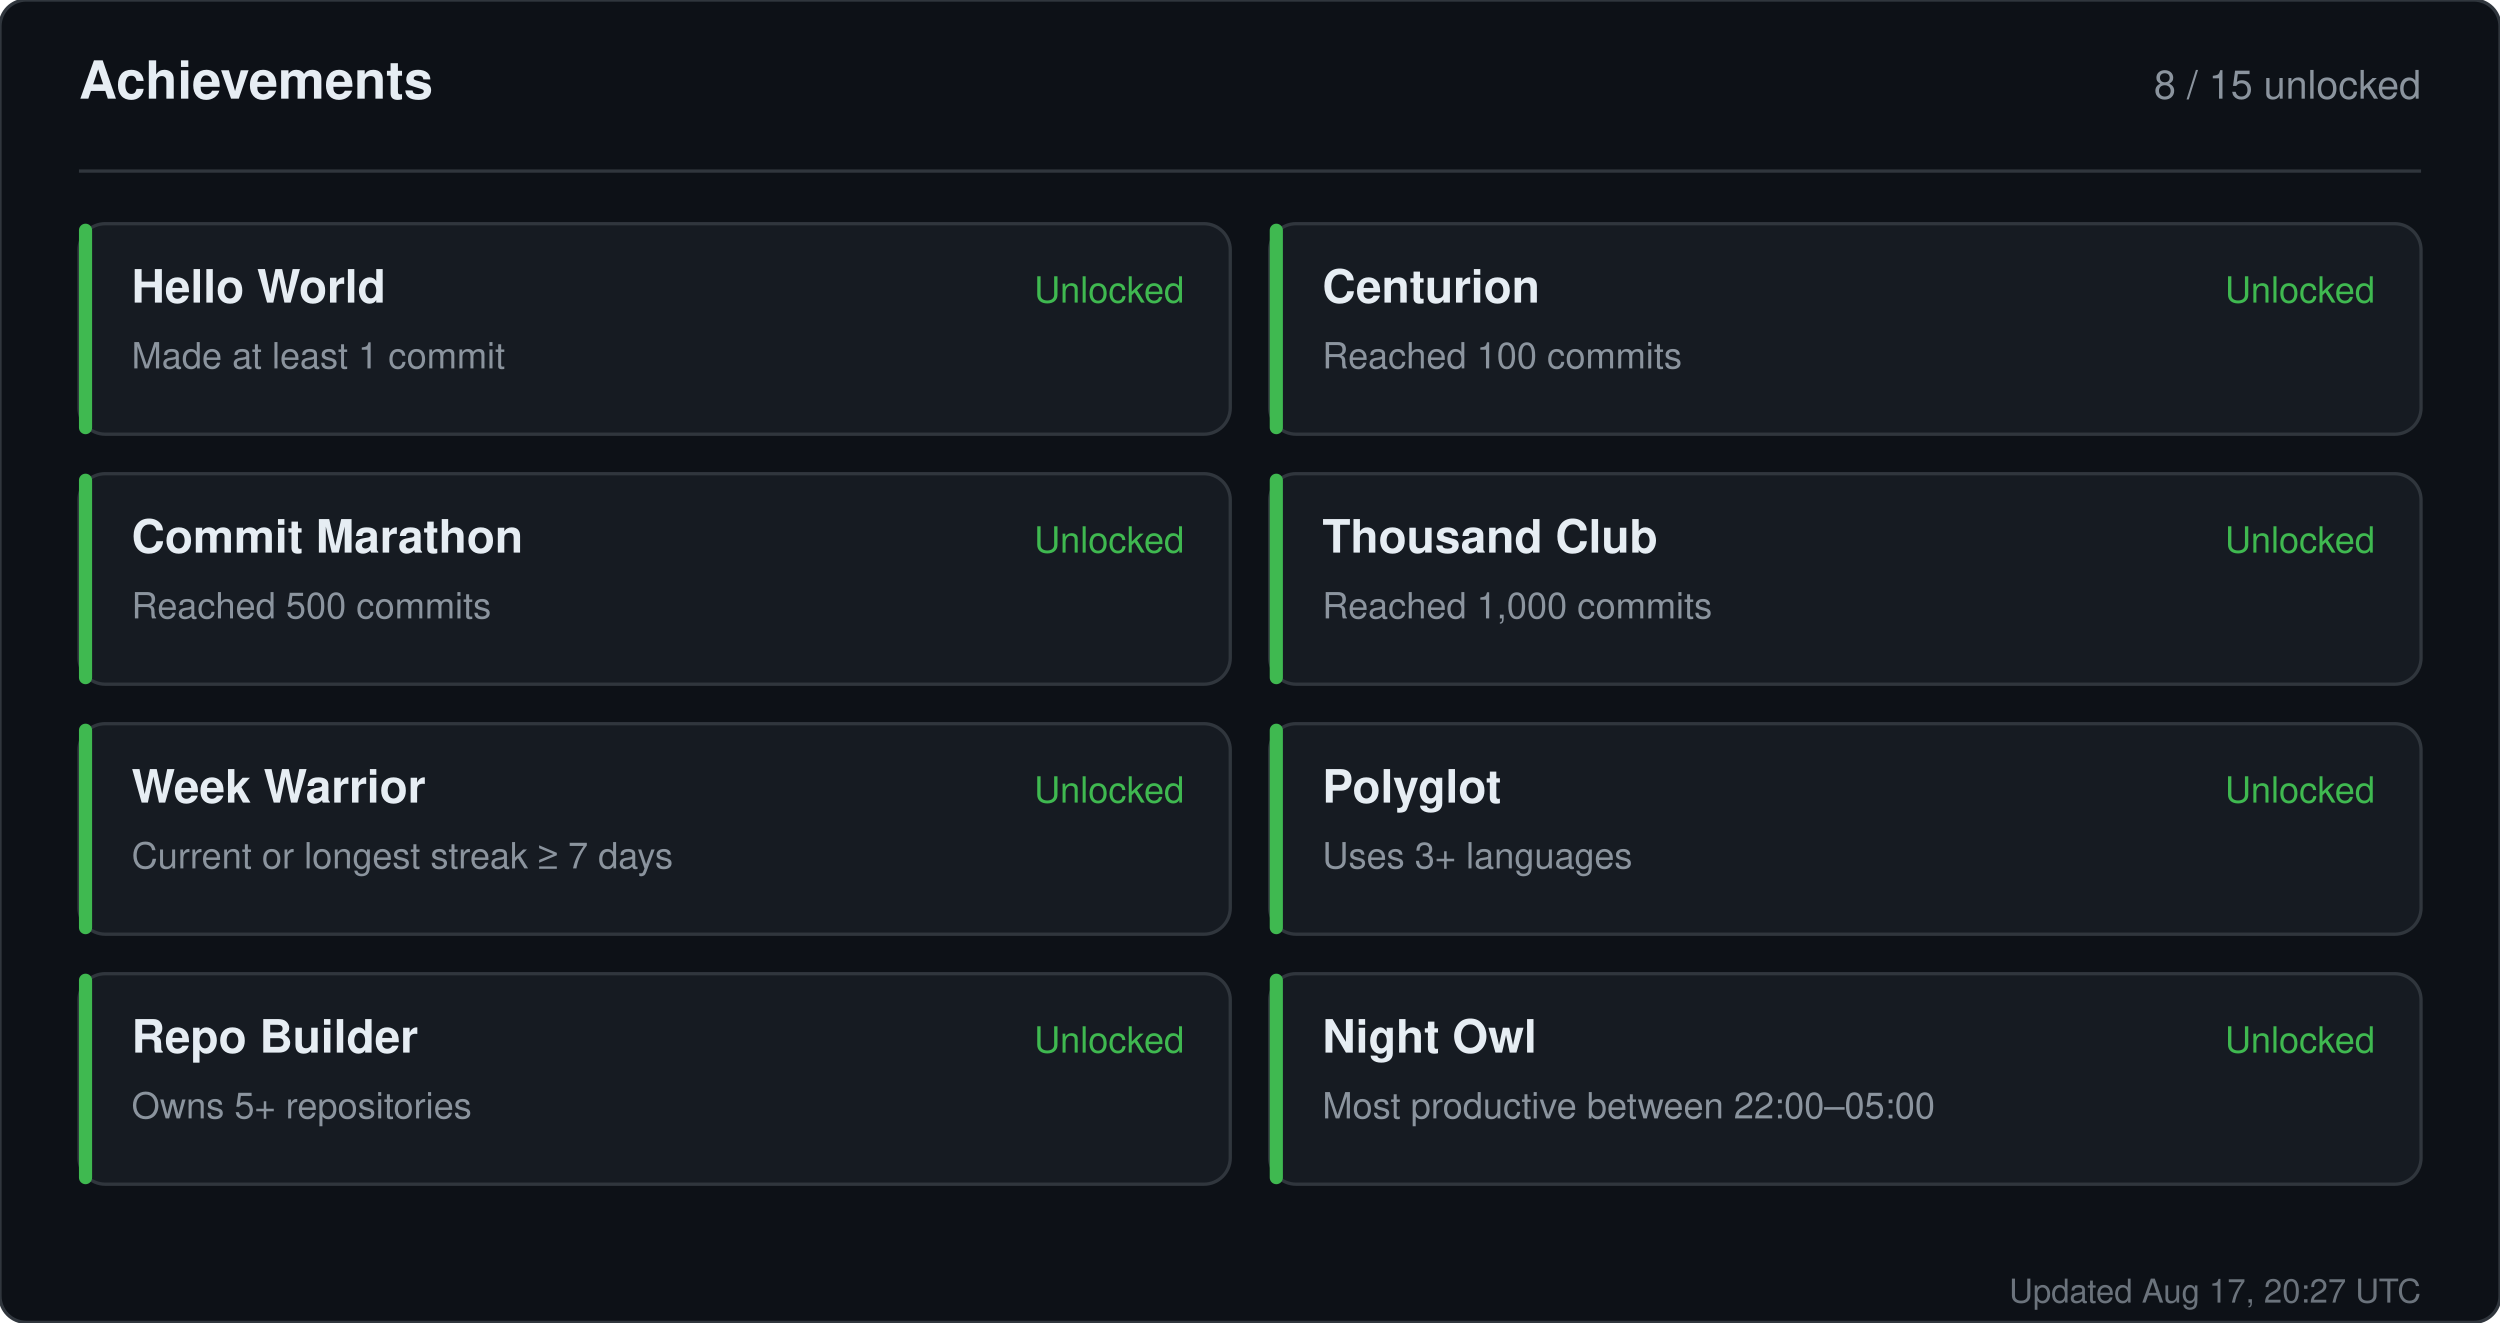
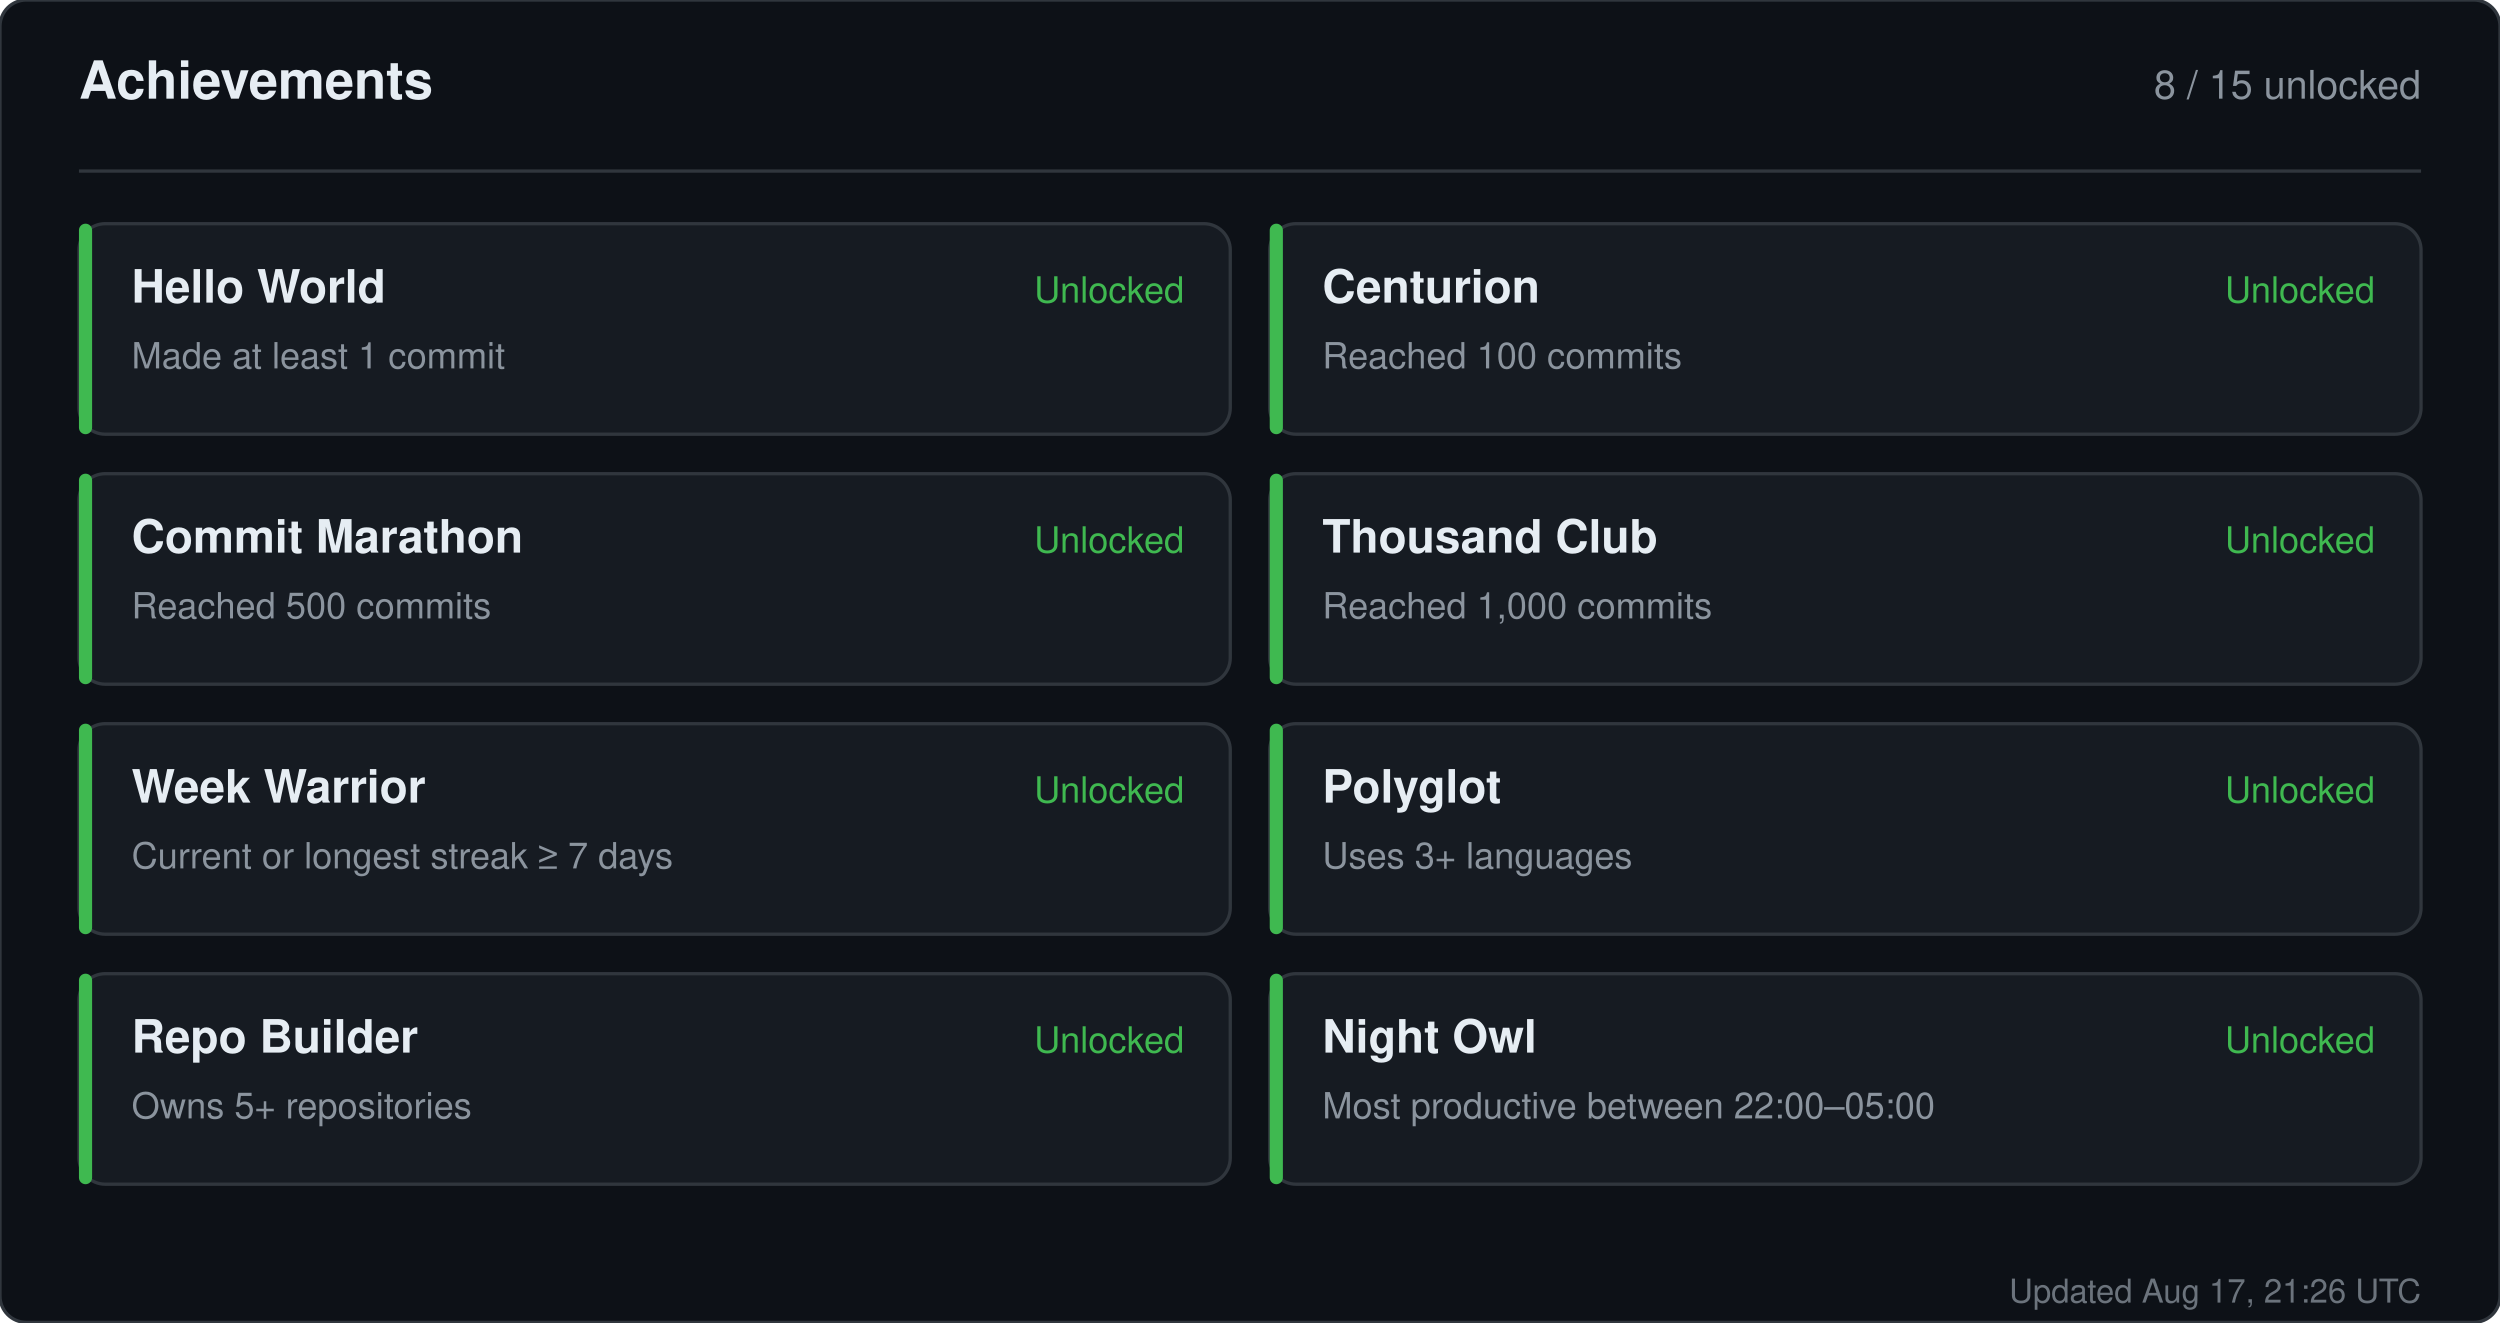
<svg xmlns="http://www.w3.org/2000/svg" width="760" height="402" viewBox="0 0 760 402" role="img" aria-label="Achievements for sandiirawan12">
  <rect width="760" height="402" rx="8" fill="#0d1117" stroke="#30363d" />
  <g font-family="-apple-system, BlinkMacSystemFont, Segoe UI, Helvetica, Arial, sans-serif">
    <text x="24" y="30" fill="#e6edf3" font-size="16" font-weight="700">Achievements</text>
    <text x="736" y="30" fill="#8b949e" font-size="12" text-anchor="end">8 / 15 unlocked</text>
    <line x1="24" y1="52" x2="736" y2="52" stroke="#30363d" />
    <rect x="24" y="68" width="350" height="64" rx="8" fill="#161b22" stroke="#30363d" />
    <rect x="24" y="68" width="4" height="64" rx="2" fill="#3fb950" />
    <text x="40" y="92" fill="#e6edf3" font-size="14" font-weight="700">Hello World</text>
    <text x="40" y="112" fill="#8b949e" font-size="11">Made at least 1 commit</text>
    <text x="360" y="92" fill="#3fb950" font-size="11" text-anchor="end">Unlocked</text>
    <rect x="386" y="68" width="350" height="64" rx="8" fill="#161b22" stroke="#30363d" />
    <rect x="386" y="68" width="4" height="64" rx="2" fill="#3fb950" />
    <text x="402" y="92" fill="#e6edf3" font-size="14" font-weight="700">Centurion</text>
    <text x="402" y="112" fill="#8b949e" font-size="11">Reached 100 commits</text>
    <text x="722" y="92" fill="#3fb950" font-size="11" text-anchor="end">Unlocked</text>
    <rect x="24" y="144" width="350" height="64" rx="8" fill="#161b22" stroke="#30363d" />
    <rect x="24" y="144" width="4" height="64" rx="2" fill="#3fb950" />
    <text x="40" y="168" fill="#e6edf3" font-size="14" font-weight="700">Commit Marathon</text>
    <text x="40" y="188" fill="#8b949e" font-size="11">Reached 500 commits</text>
    <text x="360" y="168" fill="#3fb950" font-size="11" text-anchor="end">Unlocked</text>
    <rect x="386" y="144" width="350" height="64" rx="8" fill="#161b22" stroke="#30363d" />
    <rect x="386" y="144" width="4" height="64" rx="2" fill="#3fb950" />
    <text x="402" y="168" fill="#e6edf3" font-size="14" font-weight="700">Thousand Club</text>
    <text x="402" y="188" fill="#8b949e" font-size="11">Reached 1,000 commits</text>
    <text x="722" y="168" fill="#3fb950" font-size="11" text-anchor="end">Unlocked</text>
    <rect x="24" y="220" width="350" height="64" rx="8" fill="#161b22" stroke="#30363d" />
    <rect x="24" y="220" width="4" height="64" rx="2" fill="#3fb950" />
    <text x="40" y="244" fill="#e6edf3" font-size="14" font-weight="700">Week Warrior</text>
    <text x="40" y="264" fill="#8b949e" font-size="11">Current or longest streak ≥ 7 days</text>
    <text x="360" y="244" fill="#3fb950" font-size="11" text-anchor="end">Unlocked</text>
    <rect x="386" y="220" width="350" height="64" rx="8" fill="#161b22" stroke="#30363d" />
    <rect x="386" y="220" width="4" height="64" rx="2" fill="#3fb950" />
    <text x="402" y="244" fill="#e6edf3" font-size="14" font-weight="700">Polyglot</text>
    <text x="402" y="264" fill="#8b949e" font-size="11">Uses 3+ languages</text>
    <text x="722" y="244" fill="#3fb950" font-size="11" text-anchor="end">Unlocked</text>
    <rect x="24" y="296" width="350" height="64" rx="8" fill="#161b22" stroke="#30363d" />
    <rect x="24" y="296" width="4" height="64" rx="2" fill="#3fb950" />
    <text x="40" y="320" fill="#e6edf3" font-size="14" font-weight="700">Repo Builder</text>
    <text x="40" y="340" fill="#8b949e" font-size="11">Owns 5+ repositories</text>
    <text x="360" y="320" fill="#3fb950" font-size="11" text-anchor="end">Unlocked</text>
    <rect x="386" y="296" width="350" height="64" rx="8" fill="#161b22" stroke="#30363d" />
    <rect x="386" y="296" width="4" height="64" rx="2" fill="#3fb950" />
    <text x="402" y="320" fill="#e6edf3" font-size="14" font-weight="700">Night Owl</text>
    <text x="402" y="340" fill="#8b949e" font-size="11">Most productive between 22:00–05:00</text>
    <text x="722" y="320" fill="#3fb950" font-size="11" text-anchor="end">Unlocked</text>
-     <text x="736" y="396" fill="#8b949e" font-size="10" text-anchor="end" opacity="0.75">Updated Aug 17, 20:27 UTC</text>
+     <text x="736" y="396" fill="#8b949e" font-size="10" text-anchor="end" opacity="0.75">Updated Aug 17, 21:26 UTC</text>
  </g>
</svg>
